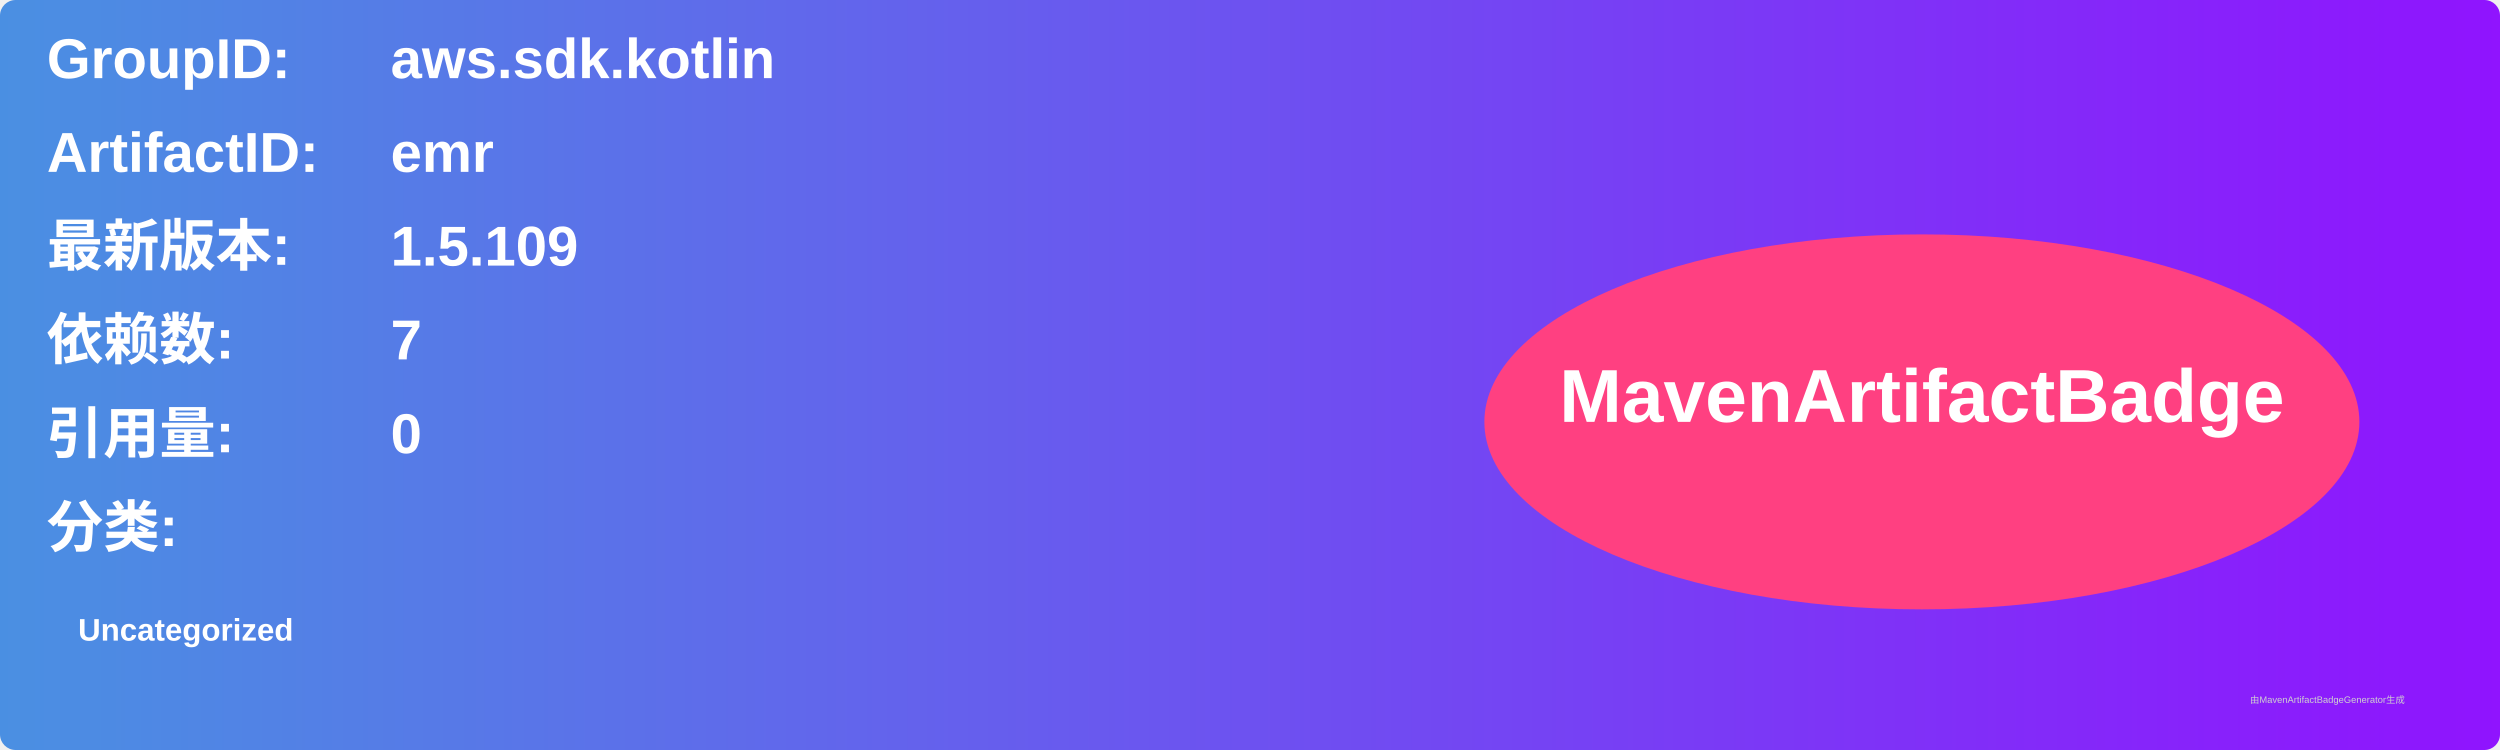
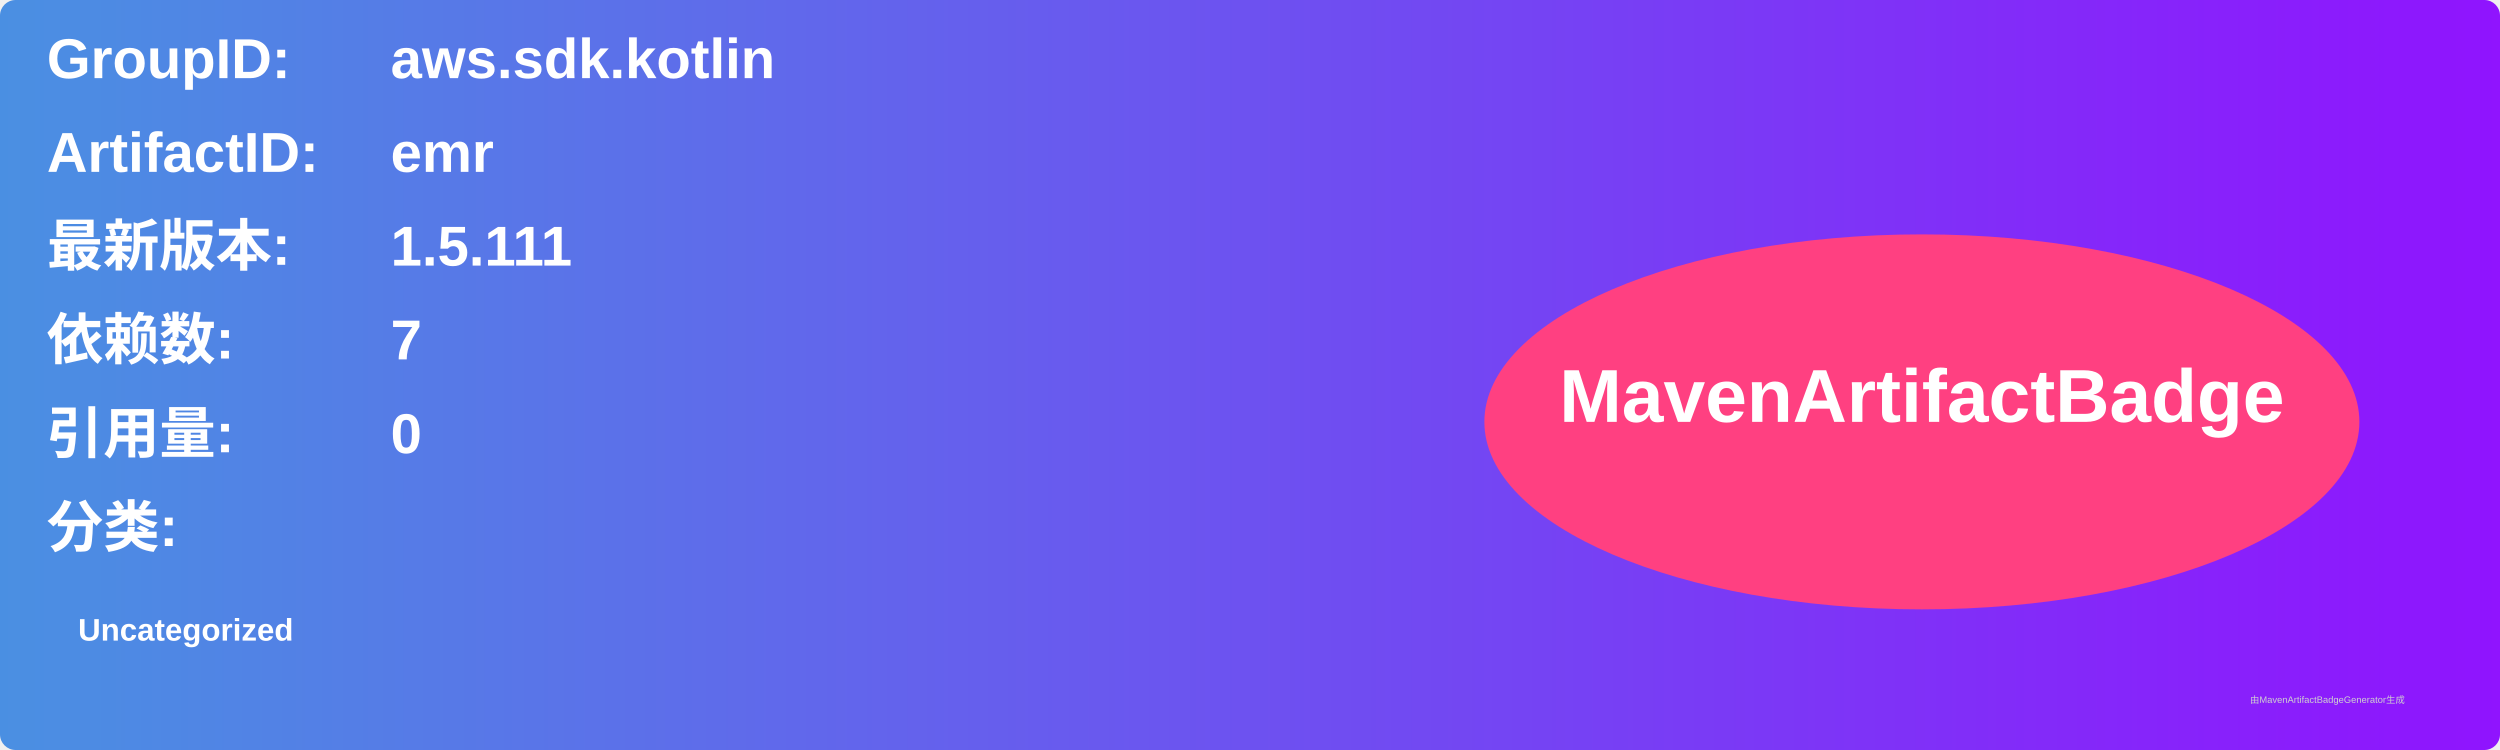
<svg xmlns="http://www.w3.org/2000/svg" width="800" height="240" viewBox="0 0 800 240">
  <linearGradient id="grad" x1="0%" y1="0%" x2="100%" y2="0%">
    <stop offset="0%" stop-color="#4a90e2" />
    <stop offset="100%" stop-color="#9013fe" />
  </linearGradient>
  <rect width="100%" height="100%" rx="5" ry="5" fill="url(#grad)" />
  <g transform="translate(15, 15)">
    <text x="0" y="10" font-family="Arial" font-size="18" fill="white" font-weight="bold" width="260">GroupID:</text>
    <text x="110" y="10" font-family="Arial" font-size="18" fill="white" font-weight="bold" width="460">aws.sdk.kotlin</text>
    <text x="0" y="40" font-family="Arial" font-size="18" fill="white" font-weight="bold" width="260">ArtifactID:</text>
    <text x="110" y="40" font-family="Arial" font-size="18" fill="white" font-weight="bold" width="460">emr</text>
    <text x="0" y="70" font-family="Arial" font-size="18" fill="white" font-weight="bold">最新版本:</text>
    <text x="110" y="70" font-family="Arial" font-size="18" fill="white" font-weight="bold">
-       <tspan font-weight="bold">1.5.109</tspan>
+       <tspan font-weight="bold">1.5.111</tspan>
    </text>
    <text x="0" y="100" font-family="Arial" font-size="18" fill="white" font-weight="bold">依赖数: </text>
    <text x="110" y="100" font-family="Arial" font-size="18" fill="white">
      <tspan font-weight="bold">7</tspan>
    </text>
    <text x="0" y="130" font-family="Arial" font-size="18" fill="white" font-weight="bold">引用量: </text>
    <text x="110" y="130" font-family="Arial" font-size="18" fill="white">
      <tspan font-weight="bold">0</tspan>
    </text>
    <text x="0" y="160" font-family="Arial" font-size="18" fill="white" font-weight="bold">分类:</text>
    <text x="10" y="190" font-family="Arial" font-size="10" fill="white">
      <tspan font-weight="bold">Uncategorized</tspan>
    </text>
    <ellipse cx="600" cy="120" rx="140" ry="60" fill="#ff4081" />
    <text x="600" y="120" text-anchor="middle" font-family="Arial" font-size="24" fill="white" font-weight="bold">MavenArtifactBadge</text>
  </g>
  <text x="720" y="225" font-family="Arial" font-size="3" fill="#d0d0d0">由MavenArtifactBadgeGenerator生成</text>
</svg>
